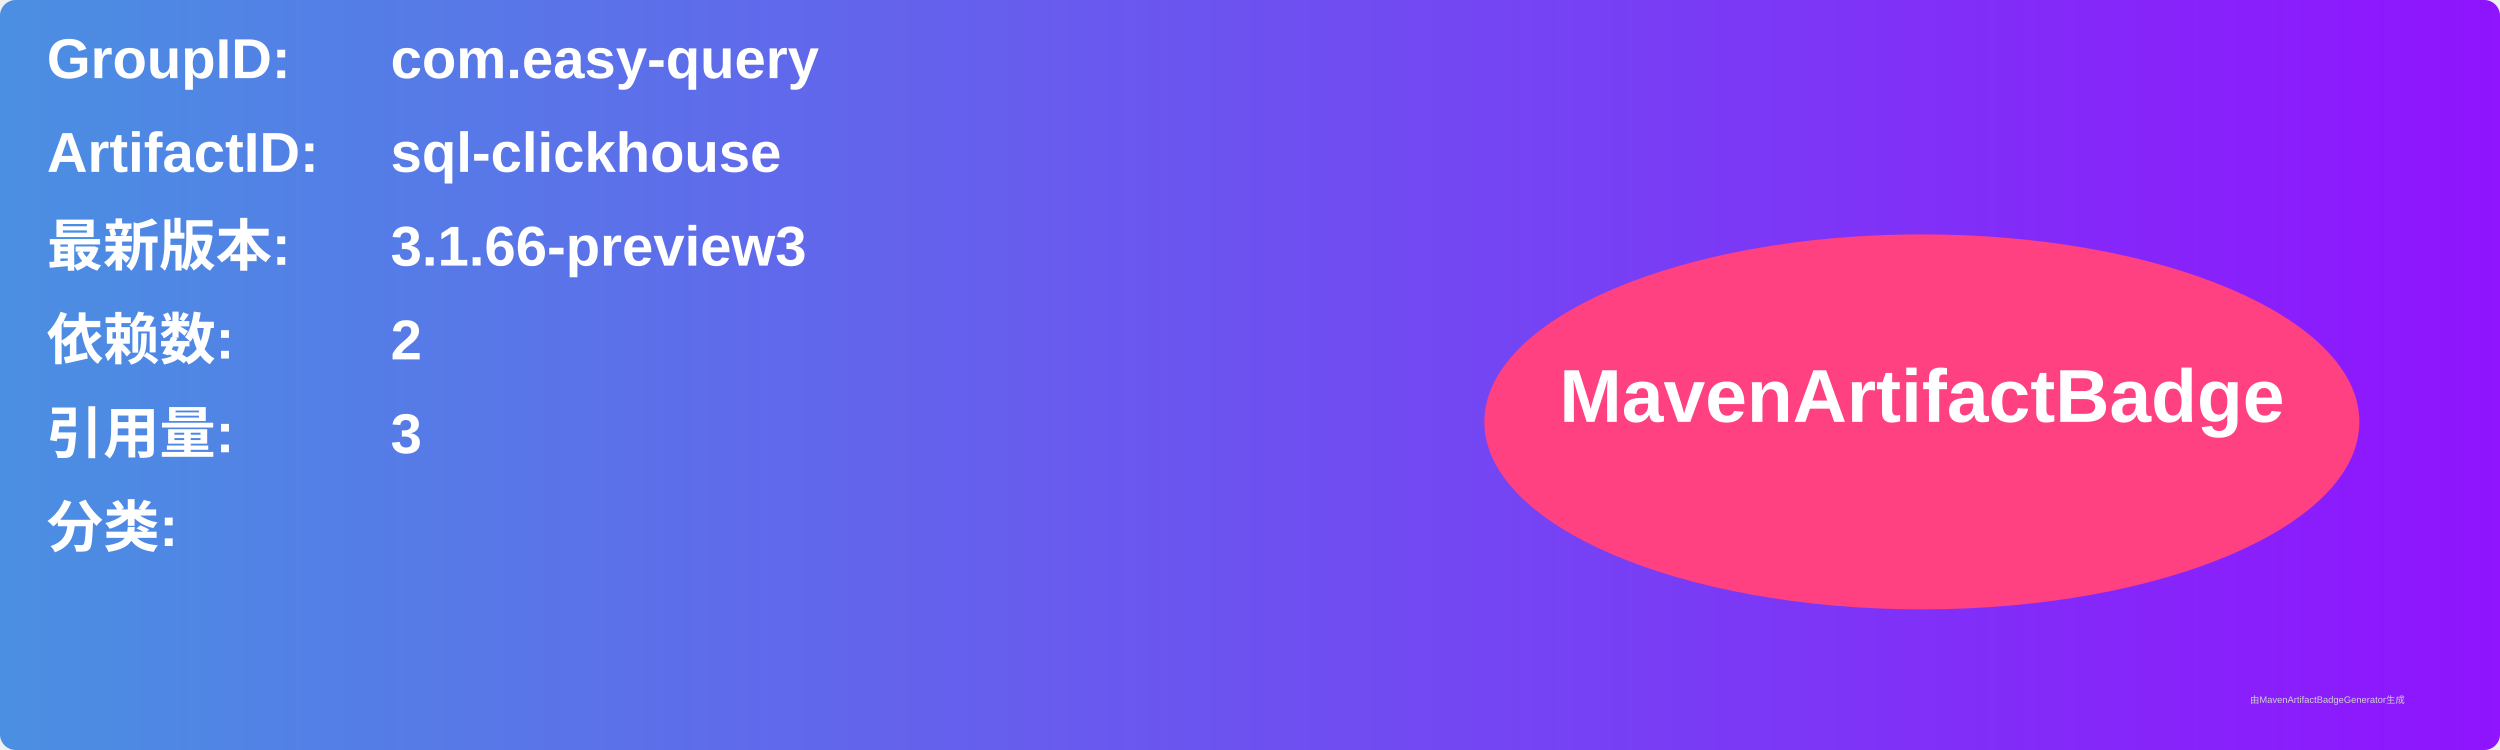
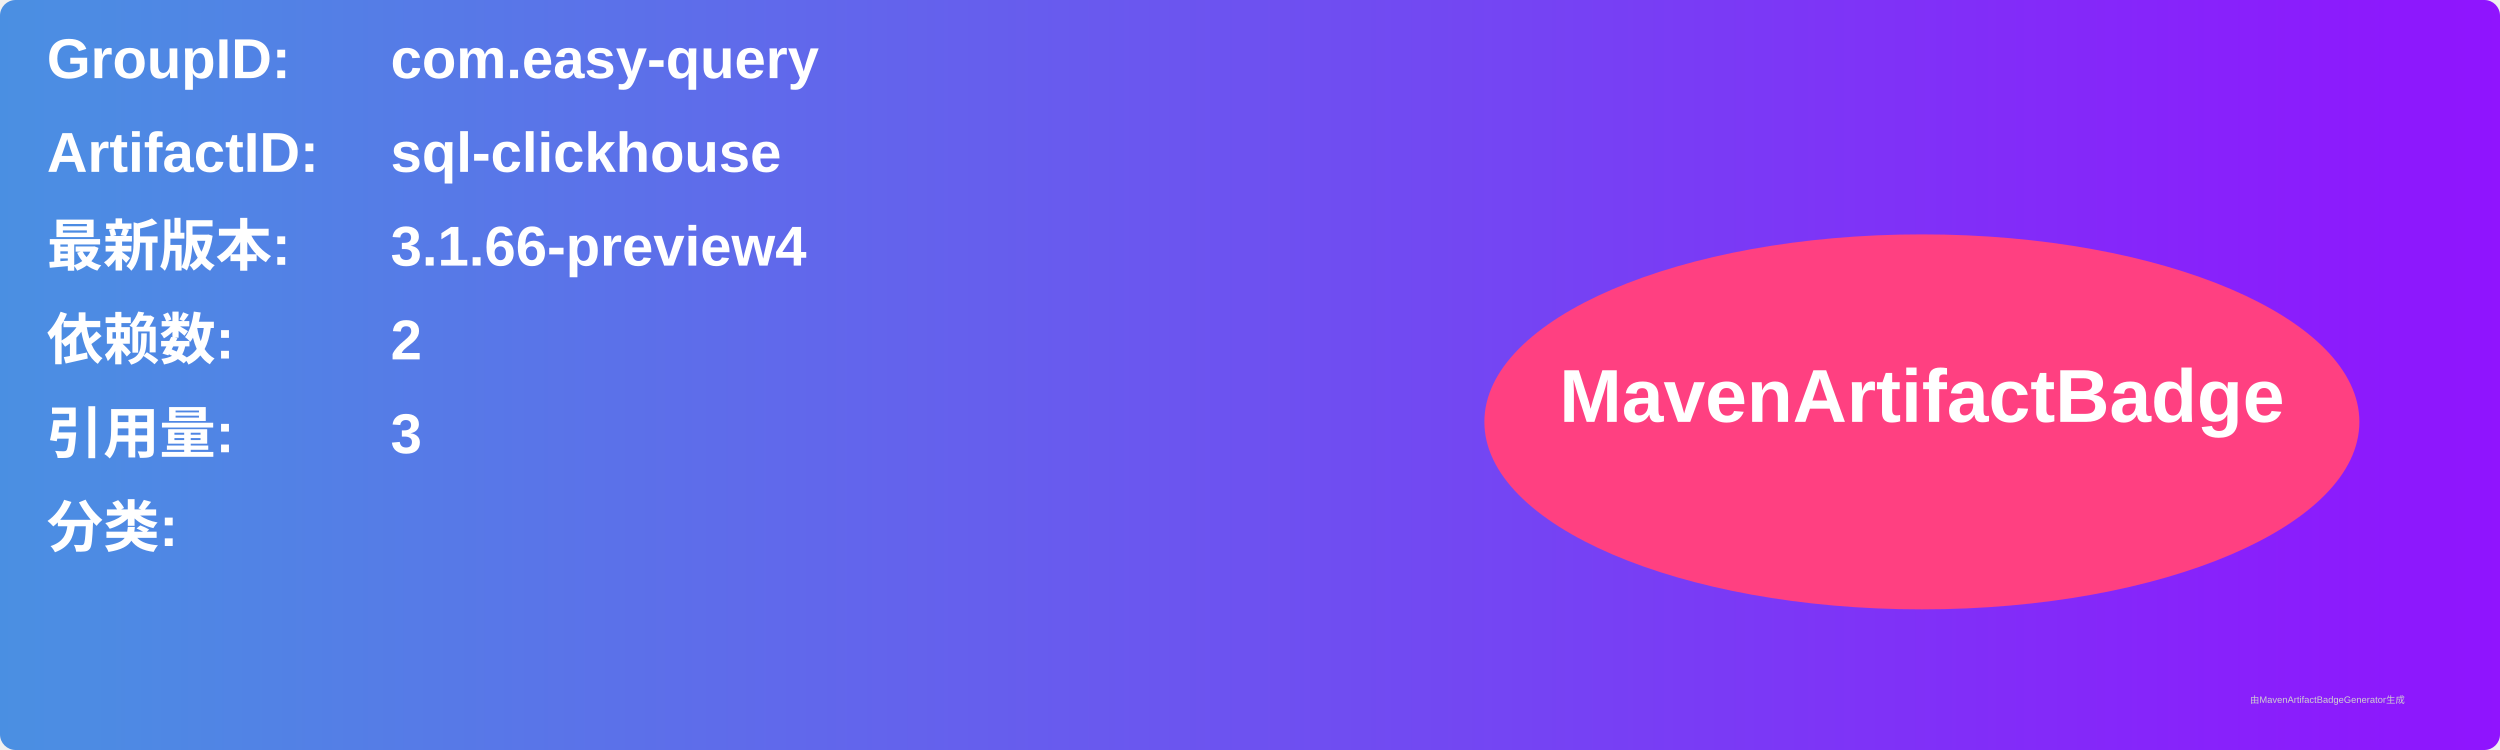
<svg xmlns="http://www.w3.org/2000/svg" width="800" height="240" viewBox="0 0 800 240">
  <linearGradient id="grad" x1="0%" y1="0%" x2="100%" y2="0%">
    <stop offset="0%" stop-color="#4a90e2" />
    <stop offset="100%" stop-color="#9013fe" />
  </linearGradient>
  <rect width="100%" height="100%" rx="5" ry="5" fill="url(#grad)" />
  <g transform="translate(15, 15)">
    <text x="0" y="10" font-family="Arial" font-size="18" fill="white" font-weight="bold" width="260">GroupID:</text>
    <text x="110" y="10" font-family="Arial" font-size="18" fill="white" font-weight="bold" width="460">com.easy-query</text>
    <text x="0" y="40" font-family="Arial" font-size="18" fill="white" font-weight="bold" width="260">ArtifactID:</text>
    <text x="110" y="40" font-family="Arial" font-size="18" fill="white" font-weight="bold" width="460">sql-clickhouse</text>
    <text x="0" y="70" font-family="Arial" font-size="18" fill="white" font-weight="bold">最新版本:</text>
    <text x="110" y="70" font-family="Arial" font-size="18" fill="white" font-weight="bold">
-       <tspan font-weight="bold">3.1.66-preview3</tspan>
+       <tspan font-weight="bold">3.1.66-preview4</tspan>
    </text>
    <text x="0" y="100" font-family="Arial" font-size="18" fill="white" font-weight="bold">依赖数: </text>
    <text x="110" y="100" font-family="Arial" font-size="18" fill="white">
      <tspan font-weight="bold">2</tspan>
    </text>
    <text x="0" y="130" font-family="Arial" font-size="18" fill="white" font-weight="bold">引用量: </text>
    <text x="110" y="130" font-family="Arial" font-size="18" fill="white">
      <tspan font-weight="bold">3</tspan>
    </text>
    <text x="0" y="160" font-family="Arial" font-size="18" fill="white" font-weight="bold">分类:</text>
    <text x="10" y="190" font-family="Arial" font-size="10" fill="white">
      <tspan font-weight="bold" />
    </text>
    <ellipse cx="600" cy="120" rx="140" ry="60" fill="#ff4081" />
    <text x="600" y="120" text-anchor="middle" font-family="Arial" font-size="24" fill="white" font-weight="bold">MavenArtifactBadge</text>
  </g>
  <text x="720" y="225" font-family="Arial" font-size="3" fill="#d0d0d0">由MavenArtifactBadgeGenerator生成</text>
</svg>
